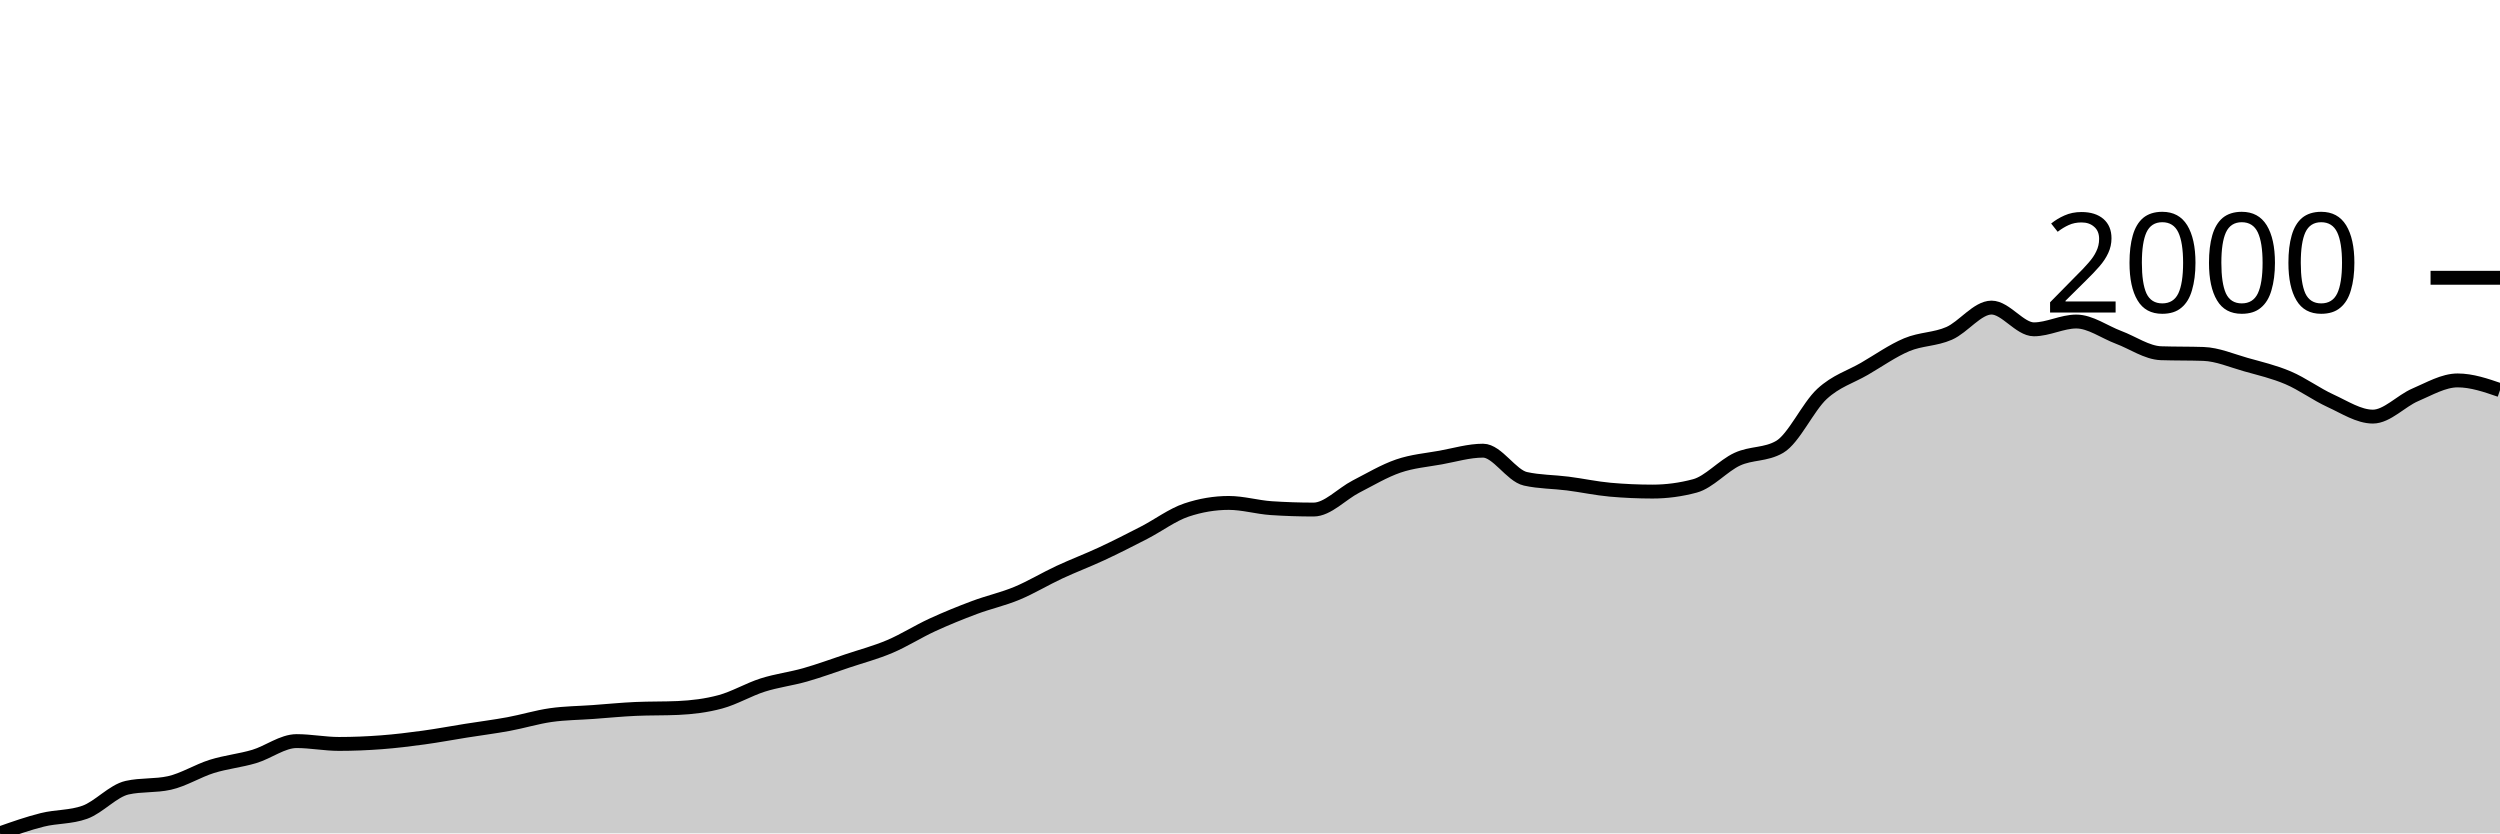
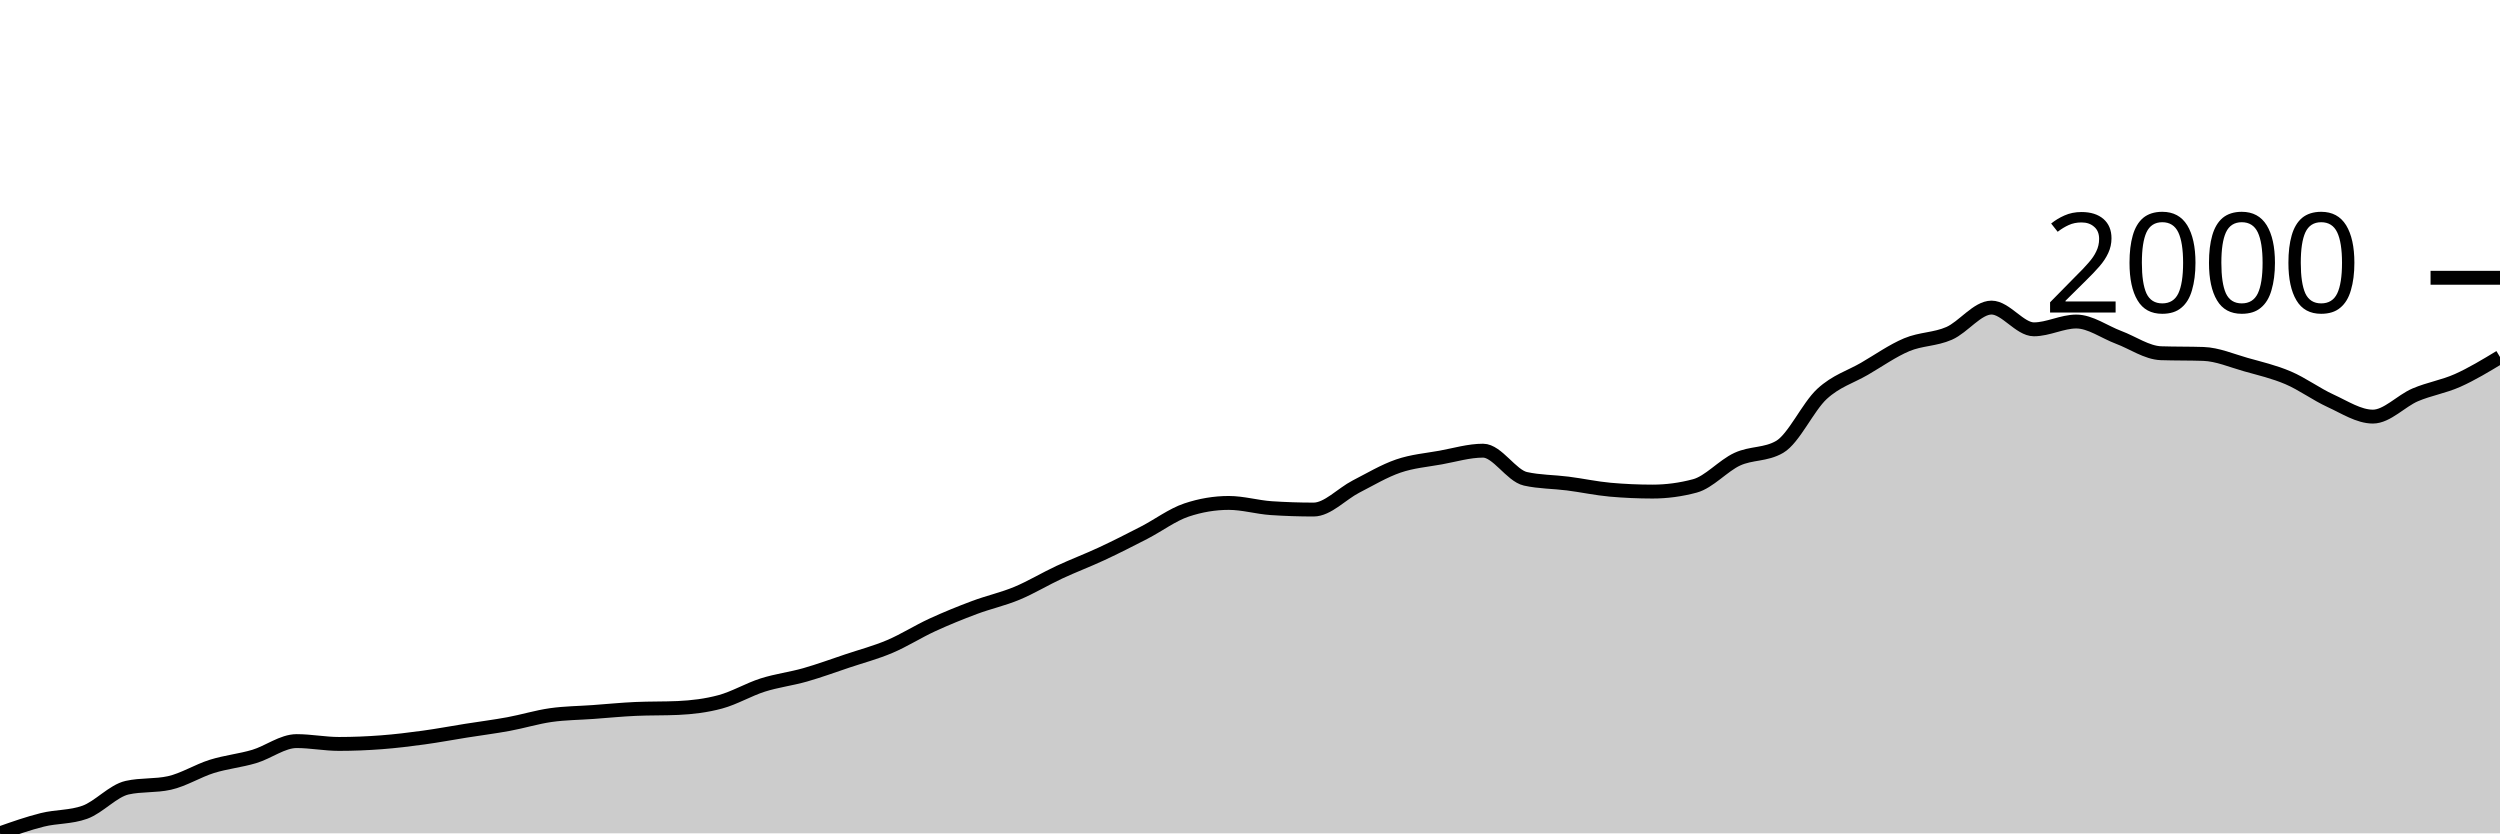
<svg xmlns="http://www.w3.org/2000/svg" viewBox="0 0 180 60">
  <g transform="translate(0,20)">
-     <path class="area" fill="rgba(0, 0, 0, 0.2)" d="M0,40C1.017,39.641,2.034,39.282,3.051,39.029C4.068,38.777,5.085,38.848,6.102,38.484C7.119,38.121,8.136,36.941,9.153,36.713C10.169,36.486,11.186,36.6,12.203,36.373C13.22,36.146,14.237,35.499,15.254,35.181C16.271,34.863,17.288,34.769,18.305,34.466C19.322,34.162,20.339,33.359,21.356,33.359C22.373,33.359,23.39,33.563,24.407,33.563C25.424,33.563,26.441,33.521,27.458,33.444C28.475,33.367,29.492,33.243,30.508,33.103C31.525,32.964,32.542,32.771,33.559,32.61C34.576,32.448,35.593,32.32,36.61,32.133C37.627,31.946,38.644,31.63,39.661,31.486C40.678,31.341,41.695,31.338,42.712,31.264C43.729,31.191,44.746,31.088,45.763,31.043C46.78,30.998,47.797,31.02,48.814,30.975C49.831,30.929,50.847,30.807,51.864,30.532C52.881,30.257,53.898,29.647,54.915,29.323C55.932,29,56.949,28.88,57.966,28.591C58.983,28.301,60,27.927,61.017,27.586C62.034,27.246,63.051,26.979,64.068,26.547C65.085,26.116,66.102,25.466,67.119,24.998C68.136,24.53,69.153,24.118,70.169,23.738C71.186,23.357,72.203,23.139,73.22,22.716C74.237,22.293,75.254,21.674,76.271,21.201C77.288,20.727,78.305,20.346,79.322,19.872C80.339,19.398,81.356,18.882,82.373,18.357C83.39,17.832,84.407,17.063,85.424,16.722C86.441,16.381,87.458,16.211,88.475,16.211C89.492,16.211,90.508,16.518,91.525,16.586C92.542,16.654,93.559,16.688,94.576,16.688C95.593,16.688,96.61,15.558,97.627,15.036C98.644,14.514,99.661,13.904,100.678,13.555C101.695,13.206,102.712,13.126,103.729,12.942C104.746,12.757,105.763,12.448,106.78,12.448C107.797,12.448,108.814,14.247,109.831,14.474C110.847,14.701,111.864,14.684,112.881,14.815C113.898,14.945,114.915,15.167,115.932,15.258C116.949,15.348,117.966,15.394,118.983,15.394C120,15.394,121.017,15.258,122.034,14.985C123.051,14.713,124.068,13.529,125.085,13.061C126.102,12.593,127.119,12.766,128.136,12.175C129.153,11.585,130.169,9.298,131.186,8.361C132.203,7.424,133.22,7.146,134.237,6.556C135.254,5.966,136.271,5.245,137.288,4.819C138.305,4.393,139.322,4.447,140.339,4.002C141.356,3.556,142.373,2.146,143.39,2.146C144.407,2.146,145.424,3.712,146.441,3.712C147.458,3.712,148.475,3.15,149.492,3.15C150.508,3.15,151.525,3.911,152.542,4.291C153.559,4.671,154.576,5.398,155.593,5.432C156.61,5.466,157.627,5.449,158.644,5.483C159.661,5.517,160.678,5.963,161.695,6.249C162.712,6.536,163.729,6.769,164.746,7.203C165.763,7.637,166.78,8.389,167.797,8.855C168.814,9.32,169.831,9.996,170.847,9.996C171.864,9.996,172.881,8.863,173.898,8.429C174.915,7.995,175.932,7.39,176.949,7.39C177.966,7.39,178.983,7.739,180,8.089L180,40C178.983,40,177.966,40,176.949,40C175.932,40,174.915,40,173.898,40C172.881,40,171.864,40,170.847,40C169.831,40,168.814,40,167.797,40C166.78,40,165.763,40,164.746,40C163.729,40,162.712,40,161.695,40C160.678,40,159.661,40,158.644,40C157.627,40,156.61,40,155.593,40C154.576,40,153.559,40,152.542,40C151.525,40,150.508,40,149.492,40C148.475,40,147.458,40,146.441,40C145.424,40,144.407,40,143.39,40C142.373,40,141.356,40,140.339,40C139.322,40,138.305,40,137.288,40C136.271,40,135.254,40,134.237,40C133.22,40,132.203,40,131.186,40C130.169,40,129.153,40,128.136,40C127.119,40,126.102,40,125.085,40C124.068,40,123.051,40,122.034,40C121.017,40,120,40,118.983,40C117.966,40,116.949,40,115.932,40C114.915,40,113.898,40,112.881,40C111.864,40,110.847,40,109.831,40C108.814,40,107.797,40,106.78,40C105.763,40,104.746,40,103.729,40C102.712,40,101.695,40,100.678,40C99.661,40,98.644,40,97.627,40C96.61,40,95.593,40,94.576,40C93.559,40,92.542,40,91.525,40C90.508,40,89.492,40,88.475,40C87.458,40,86.441,40,85.424,40C84.407,40,83.39,40,82.373,40C81.356,40,80.339,40,79.322,40C78.305,40,77.288,40,76.271,40C75.254,40,74.237,40,73.22,40C72.203,40,71.186,40,70.169,40C69.153,40,68.136,40,67.119,40C66.102,40,65.085,40,64.068,40C63.051,40,62.034,40,61.017,40C60,40,58.983,40,57.966,40C56.949,40,55.932,40,54.915,40C53.898,40,52.881,40,51.864,40C50.847,40,49.831,40,48.814,40C47.797,40,46.78,40,45.763,40C44.746,40,43.729,40,42.712,40C41.695,40,40.678,40,39.661,40C38.644,40,37.627,40,36.61,40C35.593,40,34.576,40,33.559,40C32.542,40,31.525,40,30.508,40C29.492,40,28.475,40,27.458,40C26.441,40,25.424,40,24.407,40C23.39,40,22.373,40,21.356,40C20.339,40,19.322,40,18.305,40C17.288,40,16.271,40,15.254,40C14.237,40,13.22,40,12.203,40C11.186,40,10.169,40,9.153,40C8.136,40,7.119,40,6.102,40C5.085,40,4.068,40,3.051,40C2.034,40,1.017,40,0,40Z" />
-     <path class="line" stroke="black" fill="none" d="M0,40C1.017,39.641,2.034,39.282,3.051,39.029C4.068,38.777,5.085,38.848,6.102,38.484C7.119,38.121,8.136,36.941,9.153,36.713C10.169,36.486,11.186,36.6,12.203,36.373C13.22,36.146,14.237,35.499,15.254,35.181C16.271,34.863,17.288,34.769,18.305,34.466C19.322,34.162,20.339,33.359,21.356,33.359C22.373,33.359,23.39,33.563,24.407,33.563C25.424,33.563,26.441,33.521,27.458,33.444C28.475,33.367,29.492,33.243,30.508,33.103C31.525,32.964,32.542,32.771,33.559,32.61C34.576,32.448,35.593,32.32,36.61,32.133C37.627,31.946,38.644,31.63,39.661,31.486C40.678,31.341,41.695,31.338,42.712,31.264C43.729,31.191,44.746,31.088,45.763,31.043C46.78,30.998,47.797,31.02,48.814,30.975C49.831,30.929,50.847,30.807,51.864,30.532C52.881,30.257,53.898,29.647,54.915,29.323C55.932,29,56.949,28.88,57.966,28.591C58.983,28.301,60,27.927,61.017,27.586C62.034,27.246,63.051,26.979,64.068,26.547C65.085,26.116,66.102,25.466,67.119,24.998C68.136,24.53,69.153,24.118,70.169,23.738C71.186,23.357,72.203,23.139,73.22,22.716C74.237,22.293,75.254,21.674,76.271,21.201C77.288,20.727,78.305,20.346,79.322,19.872C80.339,19.398,81.356,18.882,82.373,18.357C83.39,17.832,84.407,17.063,85.424,16.722C86.441,16.381,87.458,16.211,88.475,16.211C89.492,16.211,90.508,16.518,91.525,16.586C92.542,16.654,93.559,16.688,94.576,16.688C95.593,16.688,96.61,15.558,97.627,15.036C98.644,14.514,99.661,13.904,100.678,13.555C101.695,13.206,102.712,13.126,103.729,12.942C104.746,12.757,105.763,12.448,106.78,12.448C107.797,12.448,108.814,14.247,109.831,14.474C110.847,14.701,111.864,14.684,112.881,14.815C113.898,14.945,114.915,15.167,115.932,15.258C116.949,15.348,117.966,15.394,118.983,15.394C120,15.394,121.017,15.258,122.034,14.985C123.051,14.713,124.068,13.529,125.085,13.061C126.102,12.593,127.119,12.766,128.136,12.175C129.153,11.585,130.169,9.298,131.186,8.361C132.203,7.424,133.22,7.146,134.237,6.556C135.254,5.966,136.271,5.245,137.288,4.819C138.305,4.393,139.322,4.447,140.339,4.002C141.356,3.556,142.373,2.146,143.39,2.146C144.407,2.146,145.424,3.712,146.441,3.712C147.458,3.712,148.475,3.15,149.492,3.15C150.508,3.15,151.525,3.911,152.542,4.291C153.559,4.671,154.576,5.398,155.593,5.432C156.61,5.466,157.627,5.449,158.644,5.483C159.661,5.517,160.678,5.963,161.695,6.249C162.712,6.536,163.729,6.769,164.746,7.203C165.763,7.637,166.78,8.389,167.797,8.855C168.814,9.32,169.831,9.996,170.847,9.996C171.864,9.996,172.881,8.863,173.898,8.429C174.915,7.995,175.932,7.39,176.949,7.39C177.966,7.39,178.983,7.739,180,8.089" />
+     <path class="area" fill="rgba(0, 0, 0, 0.2)" d="M0,40C1.017,39.641,2.034,39.282,3.051,39.029C4.068,38.777,5.085,38.848,6.102,38.484C7.119,38.121,8.136,36.941,9.153,36.713C10.169,36.486,11.186,36.6,12.203,36.373C13.22,36.146,14.237,35.499,15.254,35.181C16.271,34.863,17.288,34.769,18.305,34.466C19.322,34.162,20.339,33.359,21.356,33.359C22.373,33.359,23.39,33.563,24.407,33.563C25.424,33.563,26.441,33.521,27.458,33.444C28.475,33.367,29.492,33.243,30.508,33.103C31.525,32.964,32.542,32.771,33.559,32.61C34.576,32.448,35.593,32.32,36.61,32.133C37.627,31.946,38.644,31.63,39.661,31.486C40.678,31.341,41.695,31.338,42.712,31.264C43.729,31.191,44.746,31.088,45.763,31.043C46.78,30.998,47.797,31.02,48.814,30.975C49.831,30.929,50.847,30.807,51.864,30.532C52.881,30.257,53.898,29.647,54.915,29.323C55.932,29,56.949,28.88,57.966,28.591C58.983,28.301,60,27.927,61.017,27.586C62.034,27.246,63.051,26.979,64.068,26.547C65.085,26.116,66.102,25.466,67.119,24.998C68.136,24.53,69.153,24.118,70.169,23.738C71.186,23.357,72.203,23.139,73.22,22.716C74.237,22.293,75.254,21.674,76.271,21.201C77.288,20.727,78.305,20.346,79.322,19.872C80.339,19.398,81.356,18.882,82.373,18.357C83.39,17.832,84.407,17.063,85.424,16.722C86.441,16.381,87.458,16.211,88.475,16.211C89.492,16.211,90.508,16.518,91.525,16.586C92.542,16.654,93.559,16.688,94.576,16.688C95.593,16.688,96.61,15.558,97.627,15.036C98.644,14.514,99.661,13.904,100.678,13.555C101.695,13.206,102.712,13.126,103.729,12.942C104.746,12.757,105.763,12.448,106.78,12.448C107.797,12.448,108.814,14.247,109.831,14.474C110.847,14.701,111.864,14.684,112.881,14.815C113.898,14.945,114.915,15.167,115.932,15.258C116.949,15.348,117.966,15.394,118.983,15.394C120,15.394,121.017,15.258,122.034,14.985C123.051,14.713,124.068,13.529,125.085,13.061C126.102,12.593,127.119,12.766,128.136,12.175C129.153,11.585,130.169,9.298,131.186,8.361C132.203,7.424,133.22,7.146,134.237,6.556C135.254,5.966,136.271,5.245,137.288,4.819C138.305,4.393,139.322,4.447,140.339,4.002C141.356,3.556,142.373,2.146,143.39,2.146C144.407,2.146,145.424,3.712,146.441,3.712C147.458,3.712,148.475,3.15,149.492,3.15C150.508,3.15,151.525,3.911,152.542,4.291C153.559,4.671,154.576,5.398,155.593,5.432C156.61,5.466,157.627,5.449,158.644,5.483C159.661,5.517,160.678,5.963,161.695,6.249C162.712,6.536,163.729,6.769,164.746,7.203C165.763,7.637,166.78,8.389,167.797,8.855C168.814,9.32,169.831,9.996,170.847,9.996C171.864,9.996,172.881,8.863,173.898,8.429C174.915,7.995,175.932,7.844,176.949,7.39C177.966,6.936,178.983,6.32,180,5.705L180,40C178.983,40,177.966,40,176.949,40C175.932,40,174.915,40,173.898,40C172.881,40,171.864,40,170.847,40C169.831,40,168.814,40,167.797,40C166.78,40,165.763,40,164.746,40C163.729,40,162.712,40,161.695,40C160.678,40,159.661,40,158.644,40C157.627,40,156.61,40,155.593,40C154.576,40,153.559,40,152.542,40C151.525,40,150.508,40,149.492,40C148.475,40,147.458,40,146.441,40C145.424,40,144.407,40,143.39,40C142.373,40,141.356,40,140.339,40C139.322,40,138.305,40,137.288,40C136.271,40,135.254,40,134.237,40C133.22,40,132.203,40,131.186,40C130.169,40,129.153,40,128.136,40C127.119,40,126.102,40,125.085,40C124.068,40,123.051,40,122.034,40C121.017,40,120,40,118.983,40C117.966,40,116.949,40,115.932,40C114.915,40,113.898,40,112.881,40C111.864,40,110.847,40,109.831,40C108.814,40,107.797,40,106.78,40C105.763,40,104.746,40,103.729,40C102.712,40,101.695,40,100.678,40C99.661,40,98.644,40,97.627,40C96.61,40,95.593,40,94.576,40C93.559,40,92.542,40,91.525,40C90.508,40,89.492,40,88.475,40C87.458,40,86.441,40,85.424,40C84.407,40,83.39,40,82.373,40C81.356,40,80.339,40,79.322,40C78.305,40,77.288,40,76.271,40C75.254,40,74.237,40,73.22,40C72.203,40,71.186,40,70.169,40C69.153,40,68.136,40,67.119,40C66.102,40,65.085,40,64.068,40C63.051,40,62.034,40,61.017,40C60,40,58.983,40,57.966,40C56.949,40,55.932,40,54.915,40C53.898,40,52.881,40,51.864,40C50.847,40,49.831,40,48.814,40C47.797,40,46.78,40,45.763,40C44.746,40,43.729,40,42.712,40C41.695,40,40.678,40,39.661,40C38.644,40,37.627,40,36.61,40C35.593,40,34.576,40,33.559,40C32.542,40,31.525,40,30.508,40C29.492,40,28.475,40,27.458,40C26.441,40,25.424,40,24.407,40C23.39,40,22.373,40,21.356,40C20.339,40,19.322,40,18.305,40C17.288,40,16.271,40,15.254,40C14.237,40,13.22,40,12.203,40C11.186,40,10.169,40,9.153,40C8.136,40,7.119,40,6.102,40C5.085,40,4.068,40,3.051,40C2.034,40,1.017,40,0,40Z" />
+     <path class="line" stroke="black" fill="none" d="M0,40C1.017,39.641,2.034,39.282,3.051,39.029C4.068,38.777,5.085,38.848,6.102,38.484C7.119,38.121,8.136,36.941,9.153,36.713C10.169,36.486,11.186,36.6,12.203,36.373C13.22,36.146,14.237,35.499,15.254,35.181C16.271,34.863,17.288,34.769,18.305,34.466C19.322,34.162,20.339,33.359,21.356,33.359C22.373,33.359,23.39,33.563,24.407,33.563C25.424,33.563,26.441,33.521,27.458,33.444C28.475,33.367,29.492,33.243,30.508,33.103C31.525,32.964,32.542,32.771,33.559,32.61C34.576,32.448,35.593,32.32,36.61,32.133C37.627,31.946,38.644,31.63,39.661,31.486C40.678,31.341,41.695,31.338,42.712,31.264C43.729,31.191,44.746,31.088,45.763,31.043C46.78,30.998,47.797,31.02,48.814,30.975C49.831,30.929,50.847,30.807,51.864,30.532C52.881,30.257,53.898,29.647,54.915,29.323C55.932,29,56.949,28.88,57.966,28.591C58.983,28.301,60,27.927,61.017,27.586C62.034,27.246,63.051,26.979,64.068,26.547C65.085,26.116,66.102,25.466,67.119,24.998C68.136,24.53,69.153,24.118,70.169,23.738C71.186,23.357,72.203,23.139,73.22,22.716C74.237,22.293,75.254,21.674,76.271,21.201C77.288,20.727,78.305,20.346,79.322,19.872C80.339,19.398,81.356,18.882,82.373,18.357C83.39,17.832,84.407,17.063,85.424,16.722C86.441,16.381,87.458,16.211,88.475,16.211C89.492,16.211,90.508,16.518,91.525,16.586C92.542,16.654,93.559,16.688,94.576,16.688C95.593,16.688,96.61,15.558,97.627,15.036C98.644,14.514,99.661,13.904,100.678,13.555C101.695,13.206,102.712,13.126,103.729,12.942C104.746,12.757,105.763,12.448,106.78,12.448C107.797,12.448,108.814,14.247,109.831,14.474C110.847,14.701,111.864,14.684,112.881,14.815C113.898,14.945,114.915,15.167,115.932,15.258C116.949,15.348,117.966,15.394,118.983,15.394C120,15.394,121.017,15.258,122.034,14.985C123.051,14.713,124.068,13.529,125.085,13.061C126.102,12.593,127.119,12.766,128.136,12.175C129.153,11.585,130.169,9.298,131.186,8.361C132.203,7.424,133.22,7.146,134.237,6.556C135.254,5.966,136.271,5.245,137.288,4.819C138.305,4.393,139.322,4.447,140.339,4.002C141.356,3.556,142.373,2.146,143.39,2.146C144.407,2.146,145.424,3.712,146.441,3.712C147.458,3.712,148.475,3.15,149.492,3.15C150.508,3.15,151.525,3.911,152.542,4.291C153.559,4.671,154.576,5.398,155.593,5.432C156.61,5.466,157.627,5.449,158.644,5.483C159.661,5.517,160.678,5.963,161.695,6.249C162.712,6.536,163.729,6.769,164.746,7.203C165.763,7.637,166.78,8.389,167.797,8.855C168.814,9.32,169.831,9.996,170.847,9.996C171.864,9.996,172.881,8.863,173.898,8.429C174.915,7.995,175.932,7.844,176.949,7.39C177.966,6.936,178.983,6.32,180,5.705" />
    <path class="axis-ceiling" stroke-width="1" stroke="black" fill="none" d="M175,0L180,0" />
    <text class="axis-ceiling-label" font-family="sans-serif" text-anchor="end" font-size="10px" x="170" y="2.5">2000</text>
  </g>
</svg>
